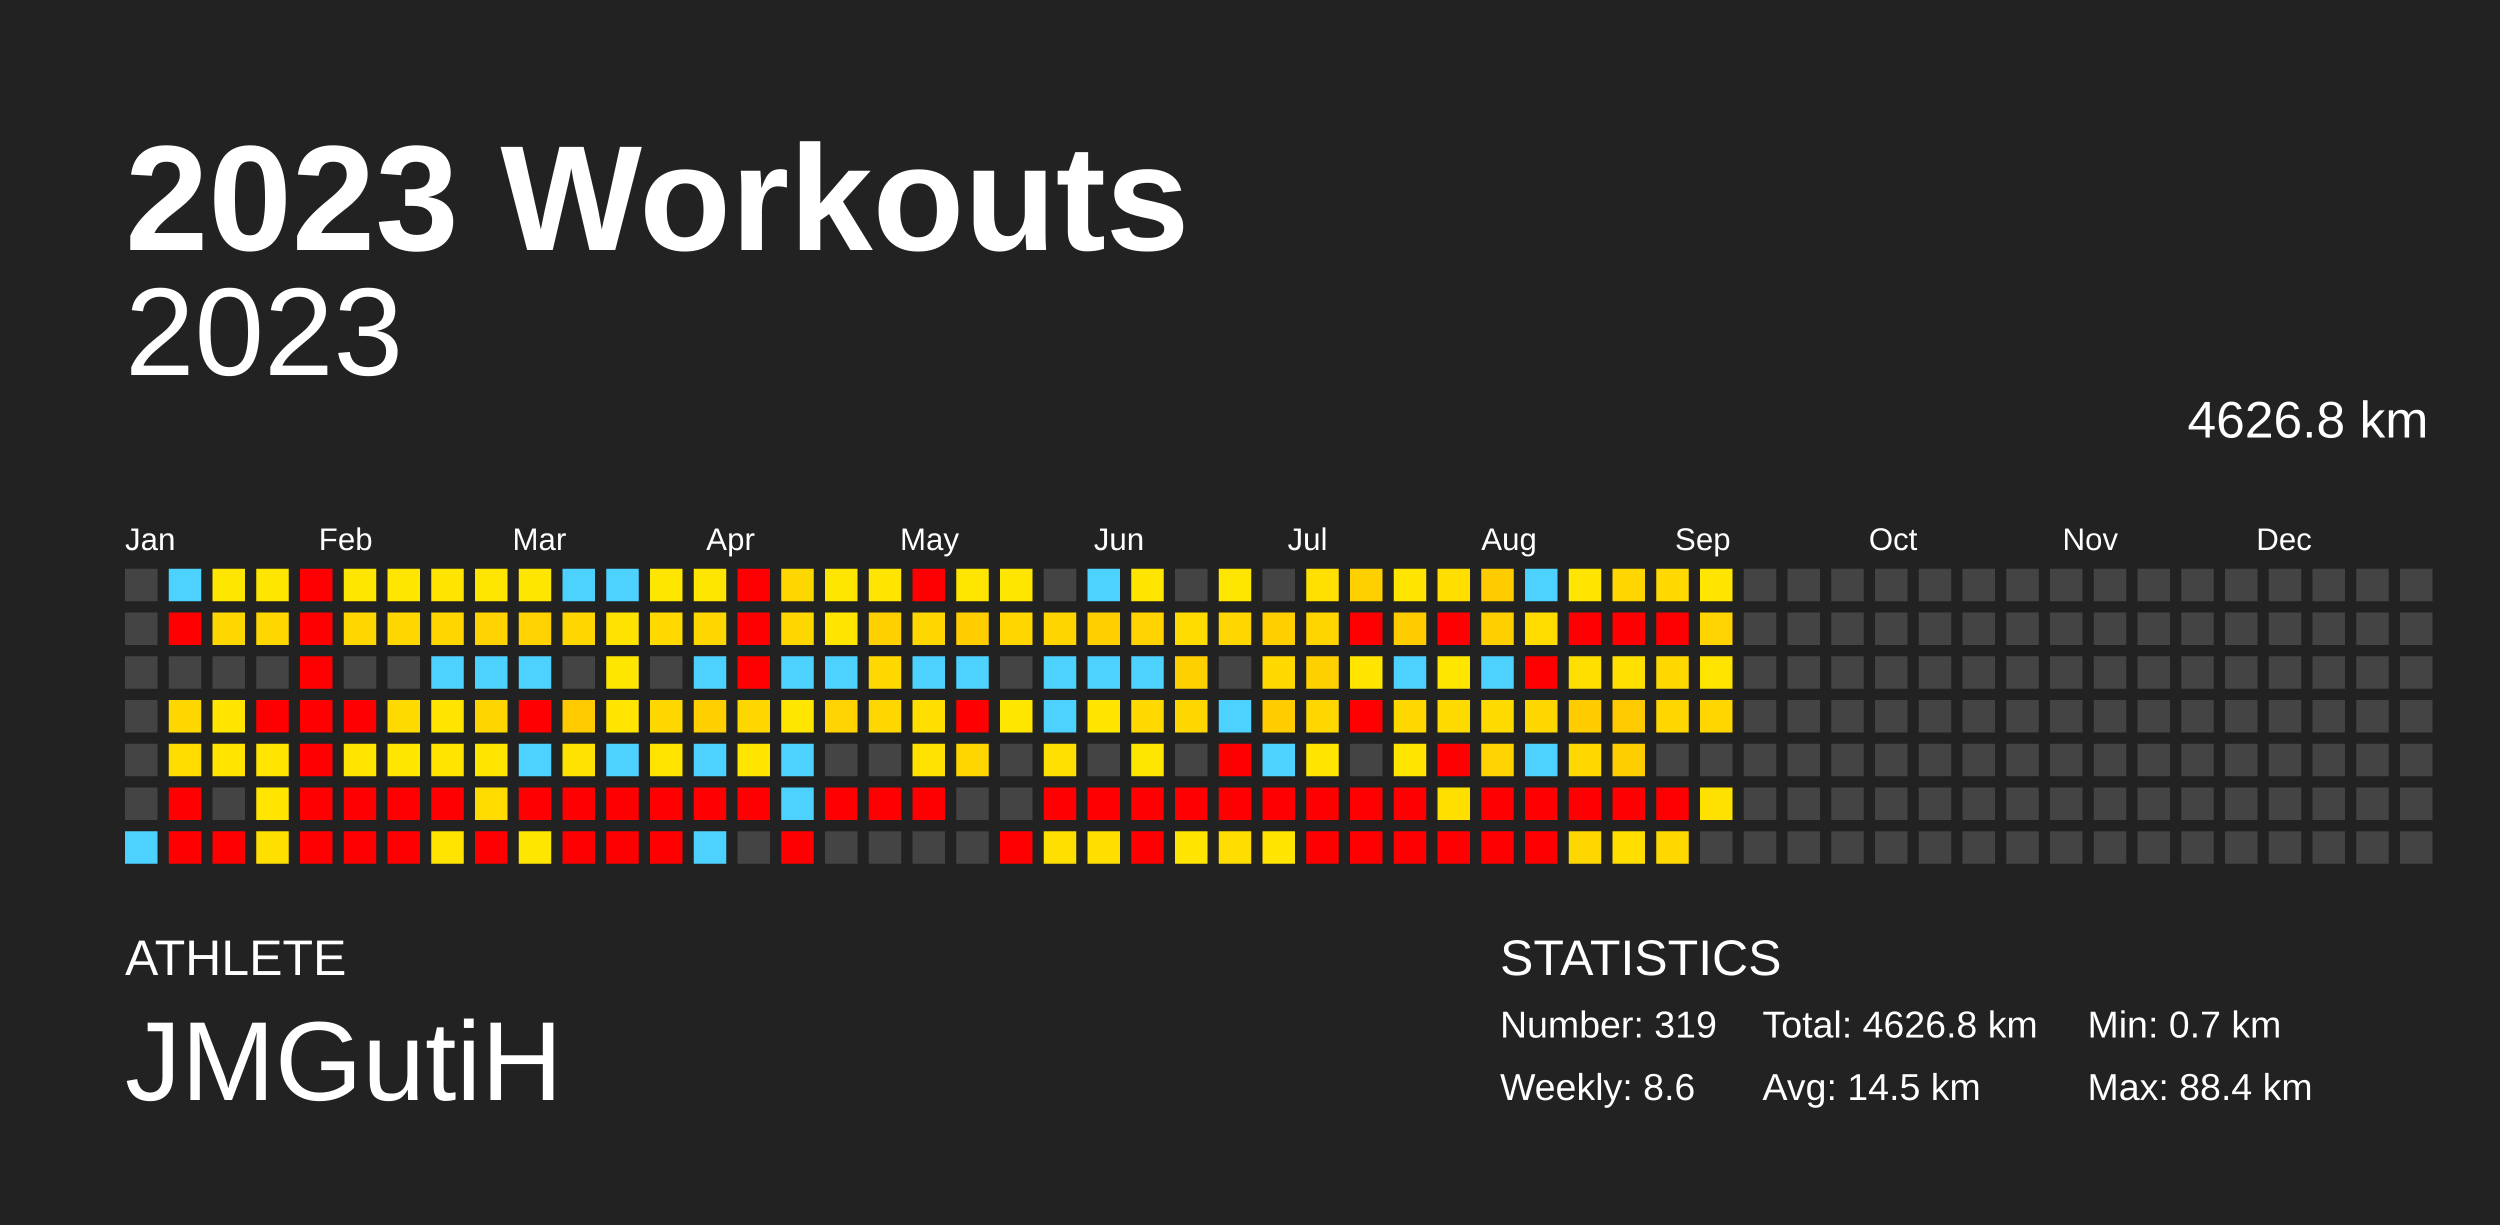
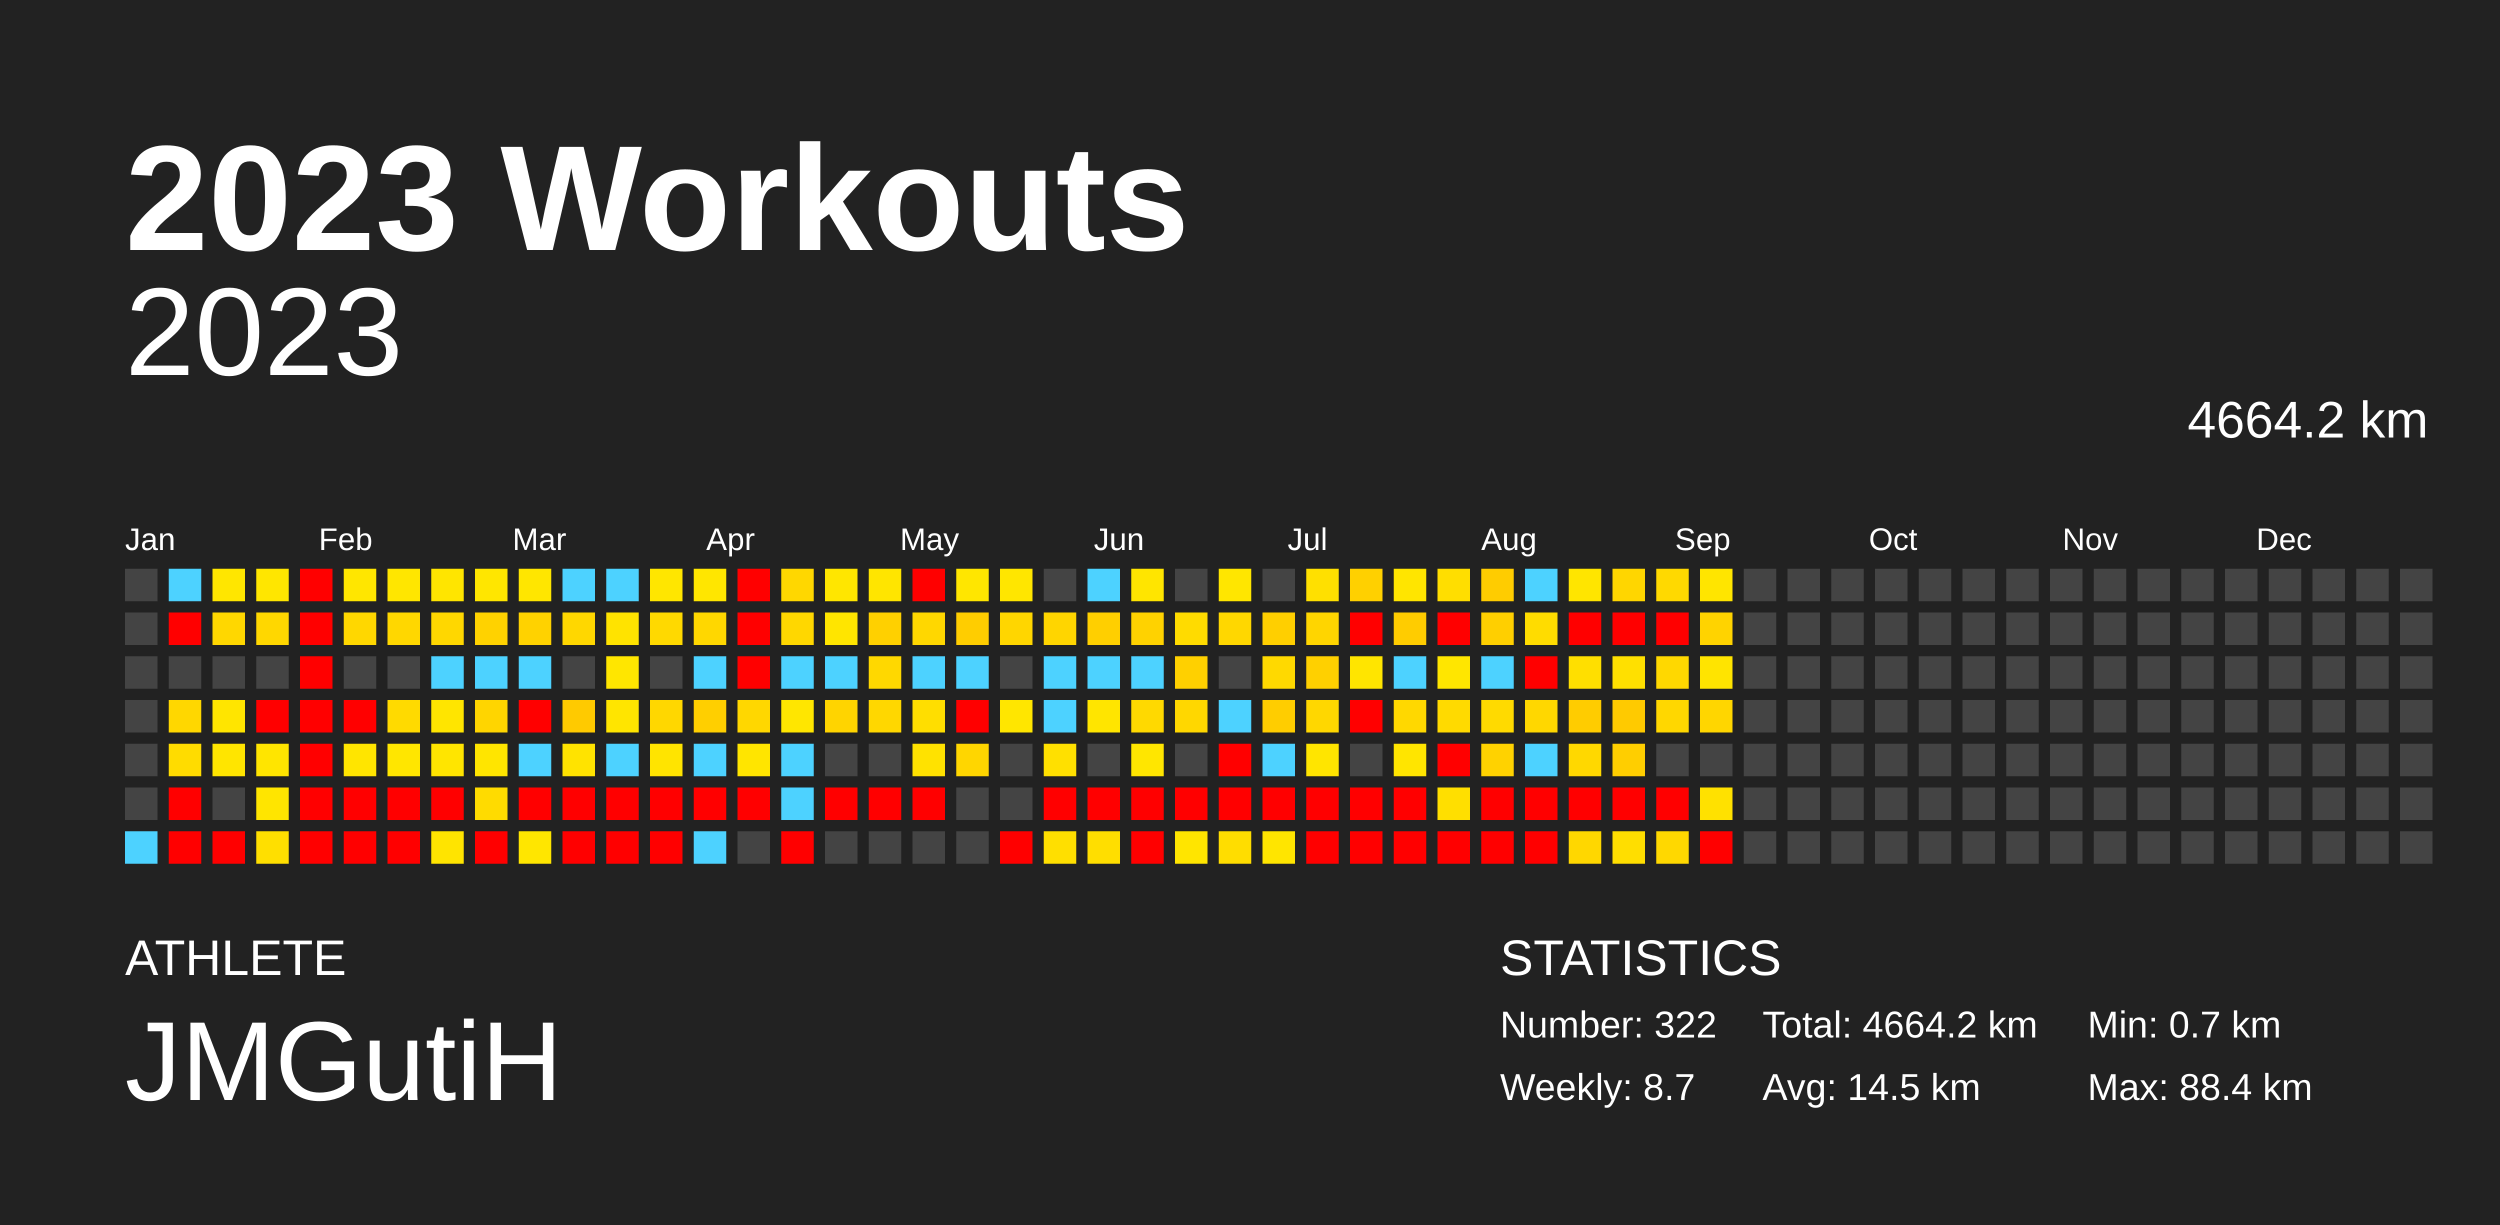
<svg xmlns="http://www.w3.org/2000/svg" baseProfile="full" height="98mm" version="1.1" viewBox="0,0,200,98" width="200mm">
  <defs />
  <rect fill="#222222" height="98" width="200" x="0" y="0" />
  <text fill="#FFFFFF" style="font-size:12px; font-family:Arial; font-weight:bold;" x="10" y="20">2023 Workouts</text>
  <text fill="#FFFFFF" style="font-size:4px; font-family:Arial" x="10" y="78">ATHLETE</text>
  <text fill="#FFFFFF" style="font-size:9px; font-family:Arial" x="10" y="88">JMGutiH</text>
  <text fill="#FFFFFF" style="font-size:4px; font-family:Arial" x="120" y="78">STATISTICS</text>
-   <text fill="#FFFFFF" style="font-size:3px; font-family:Arial" x="120" y="83">Number: 319</text>
-   <text fill="#FFFFFF" style="font-size:3px; font-family:Arial" x="120" y="88">Weekly: 8.6</text>
-   <text fill="#FFFFFF" style="font-size:3px; font-family:Arial" x="141" y="83">Total: 4626.8 km</text>
+   <text fill="#FFFFFF" style="font-size:3px; font-family:Arial" x="120" y="83">Number: 322</text>
+   <text fill="#FFFFFF" style="font-size:3px; font-family:Arial" x="120" y="88">Weekly: 8.7</text>
+   <text fill="#FFFFFF" style="font-size:3px; font-family:Arial" x="141" y="83">Total: 4664.2 km</text>
  <text fill="#FFFFFF" style="font-size:3px; font-family:Arial" x="141" y="88">Avg: 14.5 km</text>
  <text fill="#FFFFFF" style="font-size:3px; font-family:Arial" x="167" y="83">Min: 0.7 km</text>
  <text fill="#FFFFFF" style="font-size:3px; font-family:Arial" x="167" y="88">Max: 88.4 km</text>
  <text alignment-baseline="hanging" fill="#FFFFFF" style="font-size:10.0px; font-family:Arial;" x="10" y="30">2023</text>
-   <text alignment-baseline="hanging" fill="#FFFFFF" style="font-size:4.125px; font-family:Arial;" x="175" y="35">4626.8 km</text>
+   <text alignment-baseline="hanging" fill="#FFFFFF" style="font-size:4.125px; font-family:Arial;" x="175" y="35">4664.2 km</text>
  <text fill="#FFFFFF" style="font-size:2.5px; font-family:Arial" x="10.0" y="44">Jan</text>
  <text fill="#FFFFFF" style="font-size:2.5px; font-family:Arial" x="25.5" y="44">Feb</text>
  <text fill="#FFFFFF" style="font-size:2.5px; font-family:Arial" x="41.0" y="44">Mar</text>
  <text fill="#FFFFFF" style="font-size:2.5px; font-family:Arial" x="56.5" y="44">Apr</text>
  <text fill="#FFFFFF" style="font-size:2.5px; font-family:Arial" x="72.0" y="44">May</text>
  <text fill="#FFFFFF" style="font-size:2.5px; font-family:Arial" x="87.5" y="44">Jun</text>
  <text fill="#FFFFFF" style="font-size:2.5px; font-family:Arial" x="103.0" y="44">Jul</text>
  <text fill="#FFFFFF" style="font-size:2.5px; font-family:Arial" x="118.5" y="44">Aug</text>
  <text fill="#FFFFFF" style="font-size:2.5px; font-family:Arial" x="134.0" y="44">Sep</text>
  <text fill="#FFFFFF" style="font-size:2.5px; font-family:Arial" x="149.5" y="44">Oct</text>
  <text fill="#FFFFFF" style="font-size:2.5px; font-family:Arial" x="165.0" y="44">Nov</text>
  <text fill="#FFFFFF" style="font-size:2.5px; font-family:Arial" x="180.5" y="44">Dec</text>
  <rect fill="#444444" height="2.6" width="2.6" x="10.0" y="45.5" />
  <rect fill="#444444" height="2.6" width="2.6" x="10.0" y="49.0" />
  <rect fill="#444444" height="2.6" width="2.6" x="10.0" y="52.5" />
  <rect fill="#444444" height="2.6" width="2.6" x="10.0" y="56.0" />
  <rect fill="#444444" height="2.6" width="2.6" x="10.0" y="59.5" />
  <rect fill="#444444" height="2.6" width="2.6" x="10.0" y="63.0" />
  <rect fill="#4dd2ff" height="2.6" width="2.6" x="10.0" y="66.5" />
  <rect fill="#4dd2ff" height="2.6" width="2.6" x="13.5" y="45.5" />
  <rect fill="red" height="2.6" width="2.6" x="13.5" y="49.0" />
  <rect fill="#444444" height="2.6" width="2.6" x="13.5" y="52.5" />
  <rect fill="#ffd700" height="2.6" width="2.6" x="13.5" y="56.0" />
  <rect fill="#ffdc00" height="2.6" width="2.6" x="13.5" y="59.5" />
  <rect fill="red" height="2.6" width="2.6" x="13.5" y="63.0" />
  <rect fill="red" height="2.6" width="2.6" x="13.5" y="66.5" />
  <rect fill="#ffe600" height="2.6" width="2.6" x="17.0" y="45.5" />
  <rect fill="#ffd700" height="2.6" width="2.6" x="17.0" y="49.0" />
  <rect fill="#444444" height="2.6" width="2.6" x="17.0" y="52.5" />
  <rect fill="#ffe500" height="2.6" width="2.6" x="17.0" y="56.0" />
  <rect fill="#ffe500" height="2.6" width="2.6" x="17.0" y="59.5" />
  <rect fill="#444444" height="2.6" width="2.6" x="17.0" y="63.0" />
  <rect fill="red" height="2.6" width="2.6" x="17.0" y="66.5" />
  <rect fill="#ffe600" height="2.6" width="2.6" x="20.5" y="45.5" />
  <rect fill="#ffd700" height="2.6" width="2.6" x="20.5" y="49.0" />
  <rect fill="#444444" height="2.6" width="2.6" x="20.5" y="52.5" />
  <rect fill="red" height="2.6" width="2.6" x="20.5" y="56.0" />
  <rect fill="#ffe500" height="2.6" width="2.6" x="20.5" y="59.5" />
  <rect fill="#ffe500" height="2.6" width="2.6" x="20.5" y="63.0" />
  <rect fill="#ffdf00" height="2.6" width="2.6" x="20.5" y="66.5" />
  <rect fill="red" height="2.6" width="2.6" x="24.0" y="45.5" />
  <rect fill="red" height="2.6" width="2.6" x="24.0" y="49.0" />
  <rect fill="red" height="2.6" width="2.6" x="24.0" y="52.5" />
  <rect fill="red" height="2.6" width="2.6" x="24.0" y="56.0" />
  <rect fill="red" height="2.6" width="2.6" x="24.0" y="59.5" />
  <rect fill="red" height="2.6" width="2.6" x="24.0" y="63.0" />
  <rect fill="red" height="2.6" width="2.6" x="24.0" y="66.5" />
  <rect fill="#ffe600" height="2.6" width="2.6" x="27.5" y="45.5" />
  <rect fill="#ffd700" height="2.6" width="2.6" x="27.5" y="49.0" />
  <rect fill="#444444" height="2.6" width="2.6" x="27.5" y="52.5" />
  <rect fill="red" height="2.6" width="2.6" x="27.5" y="56.0" />
  <rect fill="#ffe500" height="2.6" width="2.6" x="27.5" y="59.5" />
  <rect fill="red" height="2.6" width="2.6" x="27.5" y="63.0" />
  <rect fill="red" height="2.6" width="2.6" x="27.5" y="66.5" />
  <rect fill="#ffe600" height="2.6" width="2.6" x="31.0" y="45.5" />
  <rect fill="#ffd700" height="2.6" width="2.6" x="31.0" y="49.0" />
  <rect fill="#444444" height="2.6" width="2.6" x="31.0" y="52.5" />
  <rect fill="#ffda00" height="2.6" width="2.6" x="31.0" y="56.0" />
  <rect fill="#ffe600" height="2.6" width="2.6" x="31.0" y="59.5" />
  <rect fill="red" height="2.6" width="2.6" x="31.0" y="63.0" />
  <rect fill="red" height="2.6" width="2.6" x="31.0" y="66.5" />
  <rect fill="#ffe500" height="2.6" width="2.6" x="34.5" y="45.5" />
  <rect fill="#ffd700" height="2.6" width="2.6" x="34.5" y="49.0" />
  <rect fill="#4dd2ff" height="2.6" width="2.6" x="34.5" y="52.5" />
  <rect fill="#ffe500" height="2.6" width="2.6" x="34.5" y="56.0" />
  <rect fill="#ffe500" height="2.6" width="2.6" x="34.5" y="59.5" />
  <rect fill="red" height="2.6" width="2.6" x="34.5" y="63.0" />
  <rect fill="#ffe400" height="2.6" width="2.6" x="34.5" y="66.5" />
  <rect fill="#ffe600" height="2.6" width="2.6" x="38.0" y="45.5" />
  <rect fill="#ffd200" height="2.6" width="2.6" x="38.0" y="49.0" />
  <rect fill="#4dd2ff" height="2.6" width="2.6" x="38.0" y="52.5" />
  <rect fill="#ffd500" height="2.6" width="2.6" x="38.0" y="56.0" />
  <rect fill="#ffe500" height="2.6" width="2.6" x="38.0" y="59.5" />
  <rect fill="#ffdb00" height="2.6" width="2.6" x="38.0" y="63.0" />
  <rect fill="red" height="2.6" width="2.6" x="38.0" y="66.5" />
  <rect fill="#ffe600" height="2.6" width="2.6" x="41.5" y="45.5" />
  <rect fill="#ffd200" height="2.6" width="2.6" x="41.5" y="49.0" />
  <rect fill="#4dd2ff" height="2.6" width="2.6" x="41.5" y="52.5" />
  <rect fill="red" height="2.6" width="2.6" x="41.5" y="56.0" />
  <rect fill="#4dd2ff" height="2.6" width="2.6" x="41.5" y="59.5" />
  <rect fill="red" height="2.6" width="2.6" x="41.5" y="63.0" />
  <rect fill="#ffe600" height="2.6" width="2.6" x="41.5" y="66.5" />
  <rect fill="#4dd2ff" height="2.6" width="2.6" x="45.0" y="45.5" />
  <rect fill="#ffd700" height="2.6" width="2.6" x="45.0" y="49.0" />
  <rect fill="#444444" height="2.6" width="2.6" x="45.0" y="52.5" />
  <rect fill="#ffca00" height="2.6" width="2.6" x="45.0" y="56.0" />
  <rect fill="#ffe300" height="2.6" width="2.6" x="45.0" y="59.5" />
  <rect fill="red" height="2.6" width="2.6" x="45.0" y="63.0" />
  <rect fill="red" height="2.6" width="2.6" x="45.0" y="66.5" />
  <rect fill="#4dd2ff" height="2.6" width="2.6" x="48.5" y="45.5" />
  <rect fill="#ffe300" height="2.6" width="2.6" x="48.5" y="49.0" />
  <rect fill="#ffe600" height="2.6" width="2.6" x="48.5" y="52.5" />
  <rect fill="#ffe500" height="2.6" width="2.6" x="48.5" y="56.0" />
  <rect fill="#4dd2ff" height="2.6" width="2.6" x="48.5" y="59.5" />
  <rect fill="red" height="2.6" width="2.6" x="48.5" y="63.0" />
  <rect fill="red" height="2.6" width="2.6" x="48.5" y="66.5" />
  <rect fill="#ffe600" height="2.6" width="2.6" x="52.0" y="45.5" />
  <rect fill="#ffd900" height="2.6" width="2.6" x="52.0" y="49.0" />
  <rect fill="#444444" height="2.6" width="2.6" x="52.0" y="52.5" />
  <rect fill="#ffd700" height="2.6" width="2.6" x="52.0" y="56.0" />
  <rect fill="#ffe400" height="2.6" width="2.6" x="52.0" y="59.5" />
  <rect fill="red" height="2.6" width="2.6" x="52.0" y="63.0" />
  <rect fill="red" height="2.6" width="2.6" x="52.0" y="66.5" />
  <rect fill="#ffe600" height="2.6" width="2.6" x="55.5" y="45.5" />
  <rect fill="#ffd700" height="2.6" width="2.6" x="55.5" y="49.0" />
  <rect fill="#4dd2ff" height="2.6" width="2.6" x="55.5" y="52.5" />
  <rect fill="#ffcf00" height="2.6" width="2.6" x="55.5" y="56.0" />
  <rect fill="#4dd2ff" height="2.6" width="2.6" x="55.5" y="59.5" />
  <rect fill="red" height="2.6" width="2.6" x="55.5" y="63.0" />
  <rect fill="#4dd2ff" height="2.6" width="2.6" x="55.5" y="66.5" />
  <rect fill="red" height="2.6" width="2.6" x="59.0" y="45.5" />
  <rect fill="red" height="2.6" width="2.6" x="59.0" y="49.0" />
  <rect fill="red" height="2.6" width="2.6" x="59.0" y="52.5" />
  <rect fill="#ffd700" height="2.6" width="2.6" x="59.0" y="56.0" />
  <rect fill="#ffe500" height="2.6" width="2.6" x="59.0" y="59.5" />
  <rect fill="red" height="2.6" width="2.6" x="59.0" y="63.0" />
  <rect fill="#444444" height="2.6" width="2.6" x="59.0" y="66.5" />
  <rect fill="#ffd700" height="2.6" width="2.6" x="62.5" y="45.5" />
  <rect fill="#ffd700" height="2.6" width="2.6" x="62.5" y="49.0" />
  <rect fill="#4dd2ff" height="2.6" width="2.6" x="62.5" y="52.5" />
  <rect fill="#ffe600" height="2.6" width="2.6" x="62.5" y="56.0" />
  <rect fill="#4dd2ff" height="2.6" width="2.6" x="62.5" y="59.5" />
  <rect fill="#4dd2ff" height="2.6" width="2.6" x="62.5" y="63.0" />
  <rect fill="red" height="2.6" width="2.6" x="62.5" y="66.5" />
  <rect fill="#ffe600" height="2.6" width="2.6" x="66.0" y="45.5" />
  <rect fill="#ffe500" height="2.6" width="2.6" x="66.0" y="49.0" />
  <rect fill="#4dd2ff" height="2.6" width="2.6" x="66.0" y="52.5" />
  <rect fill="#ffd400" height="2.6" width="2.6" x="66.0" y="56.0" />
  <rect fill="#444444" height="2.6" width="2.6" x="66.0" y="59.5" />
  <rect fill="red" height="2.6" width="2.6" x="66.0" y="63.0" />
  <rect fill="#444444" height="2.6" width="2.6" x="66.0" y="66.5" />
  <rect fill="#ffe500" height="2.6" width="2.6" x="69.5" y="45.5" />
  <rect fill="#ffd000" height="2.6" width="2.6" x="69.5" y="49.0" />
  <rect fill="#ffd800" height="2.6" width="2.6" x="69.5" y="52.5" />
  <rect fill="#ffd700" height="2.6" width="2.6" x="69.5" y="56.0" />
  <rect fill="#444444" height="2.6" width="2.6" x="69.5" y="59.5" />
  <rect fill="red" height="2.6" width="2.6" x="69.5" y="63.0" />
  <rect fill="#444444" height="2.6" width="2.6" x="69.5" y="66.5" />
  <rect fill="red" height="2.6" width="2.6" x="73.0" y="45.5" />
  <rect fill="#ffd700" height="2.6" width="2.6" x="73.0" y="49.0" />
  <rect fill="#4dd2ff" height="2.6" width="2.6" x="73.0" y="52.5" />
  <rect fill="#ffde00" height="2.6" width="2.6" x="73.0" y="56.0" />
  <rect fill="#ffe200" height="2.6" width="2.6" x="73.0" y="59.5" />
  <rect fill="red" height="2.6" width="2.6" x="73.0" y="63.0" />
  <rect fill="#444444" height="2.6" width="2.6" x="73.0" y="66.5" />
  <rect fill="#ffe600" height="2.6" width="2.6" x="76.5" y="45.5" />
  <rect fill="#ffcd00" height="2.6" width="2.6" x="76.5" y="49.0" />
  <rect fill="#4dd2ff" height="2.6" width="2.6" x="76.5" y="52.5" />
  <rect fill="red" height="2.6" width="2.6" x="76.5" y="56.0" />
  <rect fill="#ffd600" height="2.6" width="2.6" x="76.5" y="59.5" />
  <rect fill="#444444" height="2.6" width="2.6" x="76.5" y="63.0" />
  <rect fill="#444444" height="2.6" width="2.6" x="76.5" y="66.5" />
  <rect fill="#ffe600" height="2.6" width="2.6" x="80.0" y="45.5" />
  <rect fill="#ffd600" height="2.6" width="2.6" x="80.0" y="49.0" />
  <rect fill="#444444" height="2.6" width="2.6" x="80.0" y="52.5" />
  <rect fill="#ffe600" height="2.6" width="2.6" x="80.0" y="56.0" />
  <rect fill="#444444" height="2.6" width="2.6" x="80.0" y="59.5" />
  <rect fill="#444444" height="2.6" width="2.6" x="80.0" y="63.0" />
  <rect fill="red" height="2.6" width="2.6" x="80.0" y="66.5" />
  <rect fill="#444444" height="2.6" width="2.6" x="83.5" y="45.5" />
  <rect fill="#ffd500" height="2.6" width="2.6" x="83.5" y="49.0" />
  <rect fill="#4dd2ff" height="2.6" width="2.6" x="83.5" y="52.5" />
  <rect fill="#4dd2ff" height="2.6" width="2.6" x="83.5" y="56.0" />
  <rect fill="#ffe000" height="2.6" width="2.6" x="83.5" y="59.5" />
  <rect fill="red" height="2.6" width="2.6" x="83.5" y="63.0" />
  <rect fill="#ffdf00" height="2.6" width="2.6" x="83.5" y="66.5" />
  <rect fill="#4dd2ff" height="2.6" width="2.6" x="87.0" y="45.5" />
  <rect fill="#ffcf00" height="2.6" width="2.6" x="87.0" y="49.0" />
  <rect fill="#4dd2ff" height="2.6" width="2.6" x="87.0" y="52.5" />
  <rect fill="#ffe500" height="2.6" width="2.6" x="87.0" y="56.0" />
  <rect fill="#444444" height="2.6" width="2.6" x="87.0" y="59.5" />
  <rect fill="red" height="2.6" width="2.6" x="87.0" y="63.0" />
  <rect fill="#ffde00" height="2.6" width="2.6" x="87.0" y="66.5" />
  <rect fill="#ffe500" height="2.6" width="2.6" x="90.5" y="45.5" />
  <rect fill="#ffd200" height="2.6" width="2.6" x="90.5" y="49.0" />
  <rect fill="#4dd2ff" height="2.6" width="2.6" x="90.5" y="52.5" />
  <rect fill="#ffd900" height="2.6" width="2.6" x="90.5" y="56.0" />
  <rect fill="#ffe600" height="2.6" width="2.6" x="90.5" y="59.5" />
  <rect fill="red" height="2.6" width="2.6" x="90.5" y="63.0" />
  <rect fill="red" height="2.6" width="2.6" x="90.5" y="66.5" />
  <rect fill="#444444" height="2.6" width="2.6" x="94.0" y="45.5" />
  <rect fill="#ffdb00" height="2.6" width="2.6" x="94.0" y="49.0" />
  <rect fill="#ffd000" height="2.6" width="2.6" x="94.0" y="52.5" />
  <rect fill="#ffd700" height="2.6" width="2.6" x="94.0" y="56.0" />
  <rect fill="#444444" height="2.6" width="2.6" x="94.0" y="59.5" />
  <rect fill="red" height="2.6" width="2.6" x="94.0" y="63.0" />
  <rect fill="#ffe500" height="2.6" width="2.6" x="94.0" y="66.5" />
  <rect fill="#ffe600" height="2.6" width="2.6" x="97.5" y="45.5" />
  <rect fill="#ffd700" height="2.6" width="2.6" x="97.5" y="49.0" />
  <rect fill="#444444" height="2.6" width="2.6" x="97.5" y="52.5" />
  <rect fill="#4dd2ff" height="2.6" width="2.6" x="97.5" y="56.0" />
  <rect fill="red" height="2.6" width="2.6" x="97.5" y="59.5" />
  <rect fill="red" height="2.6" width="2.6" x="97.5" y="63.0" />
  <rect fill="#ffdd00" height="2.6" width="2.6" x="97.5" y="66.5" />
  <rect fill="#444444" height="2.6" width="2.6" x="101.0" y="45.5" />
  <rect fill="#ffcf00" height="2.6" width="2.6" x="101.0" y="49.0" />
  <rect fill="#ffd900" height="2.6" width="2.6" x="101.0" y="52.5" />
  <rect fill="#ffcd00" height="2.6" width="2.6" x="101.0" y="56.0" />
  <rect fill="#4dd2ff" height="2.6" width="2.6" x="101.0" y="59.5" />
  <rect fill="red" height="2.6" width="2.6" x="101.0" y="63.0" />
  <rect fill="#ffe500" height="2.6" width="2.6" x="101.0" y="66.5" />
  <rect fill="#ffe000" height="2.6" width="2.6" x="104.5" y="45.5" />
  <rect fill="#ffd500" height="2.6" width="2.6" x="104.5" y="49.0" />
  <rect fill="#ffd000" height="2.6" width="2.6" x="104.5" y="52.5" />
  <rect fill="#ffd700" height="2.6" width="2.6" x="104.5" y="56.0" />
  <rect fill="#ffe500" height="2.6" width="2.6" x="104.5" y="59.5" />
  <rect fill="red" height="2.6" width="2.6" x="104.5" y="63.0" />
  <rect fill="red" height="2.6" width="2.6" x="104.5" y="66.5" />
  <rect fill="#ffd000" height="2.6" width="2.6" x="108.0" y="45.5" />
  <rect fill="red" height="2.6" width="2.6" x="108.0" y="49.0" />
  <rect fill="#ffe500" height="2.6" width="2.6" x="108.0" y="52.5" />
  <rect fill="red" height="2.6" width="2.6" x="108.0" y="56.0" />
  <rect fill="#444444" height="2.6" width="2.6" x="108.0" y="59.5" />
  <rect fill="red" height="2.6" width="2.6" x="108.0" y="63.0" />
  <rect fill="red" height="2.6" width="2.6" x="108.0" y="66.5" />
  <rect fill="#ffe500" height="2.6" width="2.6" x="111.5" y="45.5" />
  <rect fill="#ffcc00" height="2.6" width="2.6" x="111.5" y="49.0" />
  <rect fill="#4dd2ff" height="2.6" width="2.6" x="111.5" y="52.5" />
  <rect fill="#ffd800" height="2.6" width="2.6" x="111.5" y="56.0" />
  <rect fill="#ffe500" height="2.6" width="2.6" x="111.5" y="59.5" />
  <rect fill="red" height="2.6" width="2.6" x="111.5" y="63.0" />
  <rect fill="red" height="2.6" width="2.6" x="111.5" y="66.5" />
  <rect fill="#ffde00" height="2.6" width="2.6" x="115.0" y="45.5" />
  <rect fill="red" height="2.6" width="2.6" x="115.0" y="49.0" />
  <rect fill="#ffe600" height="2.6" width="2.6" x="115.0" y="52.5" />
  <rect fill="#ffda00" height="2.6" width="2.6" x="115.0" y="56.0" />
  <rect fill="red" height="2.6" width="2.6" x="115.0" y="59.5" />
  <rect fill="#ffdf00" height="2.6" width="2.6" x="115.0" y="63.0" />
  <rect fill="red" height="2.6" width="2.6" x="115.0" y="66.5" />
  <rect fill="#ffcc00" height="2.6" width="2.6" x="118.5" y="45.5" />
  <rect fill="#ffcf00" height="2.6" width="2.6" x="118.5" y="49.0" />
  <rect fill="#4dd2ff" height="2.6" width="2.6" x="118.5" y="52.5" />
  <rect fill="#ffda00" height="2.6" width="2.6" x="118.5" y="56.0" />
  <rect fill="#ffd200" height="2.6" width="2.6" x="118.5" y="59.5" />
  <rect fill="red" height="2.6" width="2.6" x="118.5" y="63.0" />
  <rect fill="red" height="2.6" width="2.6" x="118.5" y="66.5" />
  <rect fill="#4dd2ff" height="2.6" width="2.6" x="122.0" y="45.5" />
  <rect fill="#ffdc00" height="2.6" width="2.6" x="122.0" y="49.0" />
  <rect fill="red" height="2.6" width="2.6" x="122.0" y="52.5" />
  <rect fill="#ffd700" height="2.6" width="2.6" x="122.0" y="56.0" />
  <rect fill="#4dd2ff" height="2.6" width="2.6" x="122.0" y="59.5" />
  <rect fill="red" height="2.6" width="2.6" x="122.0" y="63.0" />
  <rect fill="red" height="2.6" width="2.6" x="122.0" y="66.5" />
  <rect fill="#ffe500" height="2.6" width="2.6" x="125.5" y="45.5" />
  <rect fill="red" height="2.6" width="2.6" x="125.5" y="49.0" />
  <rect fill="#ffdf00" height="2.6" width="2.6" x="125.5" y="52.5" />
  <rect fill="#ffcc00" height="2.6" width="2.6" x="125.5" y="56.0" />
  <rect fill="#ffd800" height="2.6" width="2.6" x="125.5" y="59.5" />
  <rect fill="red" height="2.6" width="2.6" x="125.5" y="63.0" />
  <rect fill="#ffd700" height="2.6" width="2.6" x="125.5" y="66.5" />
  <rect fill="#ffd600" height="2.6" width="2.6" x="129.0" y="45.5" />
  <rect fill="red" height="2.6" width="2.6" x="129.0" y="49.0" />
  <rect fill="#ffe000" height="2.6" width="2.6" x="129.0" y="52.5" />
  <rect fill="#ffca00" height="2.6" width="2.6" x="129.0" y="56.0" />
  <rect fill="#ffce00" height="2.6" width="2.6" x="129.0" y="59.5" />
  <rect fill="red" height="2.6" width="2.6" x="129.0" y="63.0" />
  <rect fill="#ffde00" height="2.6" width="2.6" x="129.0" y="66.5" />
  <rect fill="#ffd900" height="2.6" width="2.6" x="132.5" y="45.5" />
  <rect fill="red" height="2.6" width="2.6" x="132.5" y="49.0" />
  <rect fill="#ffd800" height="2.6" width="2.6" x="132.5" y="52.5" />
  <rect fill="#ffd700" height="2.6" width="2.6" x="132.5" y="56.0" />
  <rect fill="#444444" height="2.6" width="2.6" x="132.5" y="59.5" />
  <rect fill="red" height="2.6" width="2.6" x="132.5" y="63.0" />
  <rect fill="#ffd800" height="2.6" width="2.6" x="132.5" y="66.5" />
  <rect fill="#ffe500" height="2.6" width="2.6" x="136.0" y="45.5" />
  <rect fill="#ffd300" height="2.6" width="2.6" x="136.0" y="49.0" />
  <rect fill="#ffe400" height="2.6" width="2.6" x="136.0" y="52.5" />
  <rect fill="#ffd600" height="2.6" width="2.6" x="136.0" y="56.0" />
  <rect fill="#444444" height="2.6" width="2.6" x="136.0" y="59.5" />
  <rect fill="#ffe100" height="2.6" width="2.6" x="136.0" y="63.0" />
-   <rect fill="#444444" height="2.6" width="2.6" x="136.0" y="66.5" />
+   <rect fill="red" height="2.6" width="2.6" x="136.0" y="66.5" />
  <rect fill="#444444" height="2.6" width="2.6" x="139.5" y="45.5" />
  <rect fill="#444444" height="2.6" width="2.6" x="139.5" y="49.0" />
  <rect fill="#444444" height="2.6" width="2.6" x="139.5" y="52.5" />
  <rect fill="#444444" height="2.6" width="2.6" x="139.5" y="56.0" />
  <rect fill="#444444" height="2.6" width="2.6" x="139.5" y="59.5" />
  <rect fill="#444444" height="2.6" width="2.6" x="139.5" y="63.0" />
  <rect fill="#444444" height="2.6" width="2.6" x="139.5" y="66.5" />
  <rect fill="#444444" height="2.6" width="2.6" x="143.0" y="45.5" />
  <rect fill="#444444" height="2.6" width="2.6" x="143.0" y="49.0" />
  <rect fill="#444444" height="2.6" width="2.6" x="143.0" y="52.5" />
  <rect fill="#444444" height="2.6" width="2.6" x="143.0" y="56.0" />
  <rect fill="#444444" height="2.6" width="2.6" x="143.0" y="59.5" />
  <rect fill="#444444" height="2.6" width="2.6" x="143.0" y="63.0" />
  <rect fill="#444444" height="2.6" width="2.6" x="143.0" y="66.5" />
  <rect fill="#444444" height="2.6" width="2.6" x="146.5" y="45.5" />
  <rect fill="#444444" height="2.6" width="2.6" x="146.5" y="49.0" />
  <rect fill="#444444" height="2.6" width="2.6" x="146.5" y="52.5" />
  <rect fill="#444444" height="2.6" width="2.6" x="146.5" y="56.0" />
  <rect fill="#444444" height="2.6" width="2.6" x="146.5" y="59.5" />
  <rect fill="#444444" height="2.6" width="2.6" x="146.5" y="63.0" />
  <rect fill="#444444" height="2.6" width="2.6" x="146.5" y="66.5" />
  <rect fill="#444444" height="2.6" width="2.6" x="150.0" y="45.5" />
  <rect fill="#444444" height="2.6" width="2.6" x="150.0" y="49.0" />
  <rect fill="#444444" height="2.6" width="2.6" x="150.0" y="52.5" />
  <rect fill="#444444" height="2.6" width="2.6" x="150.0" y="56.0" />
  <rect fill="#444444" height="2.6" width="2.6" x="150.0" y="59.5" />
  <rect fill="#444444" height="2.6" width="2.6" x="150.0" y="63.0" />
  <rect fill="#444444" height="2.6" width="2.6" x="150.0" y="66.5" />
  <rect fill="#444444" height="2.6" width="2.6" x="153.5" y="45.5" />
  <rect fill="#444444" height="2.6" width="2.6" x="153.5" y="49.0" />
  <rect fill="#444444" height="2.6" width="2.6" x="153.5" y="52.5" />
  <rect fill="#444444" height="2.6" width="2.6" x="153.5" y="56.0" />
  <rect fill="#444444" height="2.6" width="2.6" x="153.5" y="59.5" />
  <rect fill="#444444" height="2.6" width="2.6" x="153.5" y="63.0" />
  <rect fill="#444444" height="2.6" width="2.6" x="153.5" y="66.5" />
  <rect fill="#444444" height="2.6" width="2.6" x="157.0" y="45.5" />
  <rect fill="#444444" height="2.6" width="2.6" x="157.0" y="49.0" />
  <rect fill="#444444" height="2.6" width="2.6" x="157.0" y="52.5" />
  <rect fill="#444444" height="2.6" width="2.6" x="157.0" y="56.0" />
  <rect fill="#444444" height="2.6" width="2.6" x="157.0" y="59.5" />
  <rect fill="#444444" height="2.6" width="2.6" x="157.0" y="63.0" />
  <rect fill="#444444" height="2.6" width="2.6" x="157.0" y="66.5" />
  <rect fill="#444444" height="2.6" width="2.6" x="160.5" y="45.5" />
  <rect fill="#444444" height="2.6" width="2.6" x="160.5" y="49.0" />
  <rect fill="#444444" height="2.6" width="2.6" x="160.5" y="52.5" />
  <rect fill="#444444" height="2.6" width="2.6" x="160.5" y="56.0" />
  <rect fill="#444444" height="2.6" width="2.6" x="160.5" y="59.5" />
  <rect fill="#444444" height="2.6" width="2.6" x="160.5" y="63.0" />
  <rect fill="#444444" height="2.6" width="2.6" x="160.5" y="66.5" />
  <rect fill="#444444" height="2.6" width="2.6" x="164.0" y="45.5" />
  <rect fill="#444444" height="2.6" width="2.6" x="164.0" y="49.0" />
  <rect fill="#444444" height="2.6" width="2.6" x="164.0" y="52.5" />
  <rect fill="#444444" height="2.6" width="2.6" x="164.0" y="56.0" />
  <rect fill="#444444" height="2.6" width="2.6" x="164.0" y="59.5" />
  <rect fill="#444444" height="2.6" width="2.6" x="164.0" y="63.0" />
  <rect fill="#444444" height="2.6" width="2.6" x="164.0" y="66.5" />
  <rect fill="#444444" height="2.6" width="2.6" x="167.5" y="45.5" />
  <rect fill="#444444" height="2.6" width="2.6" x="167.5" y="49.0" />
  <rect fill="#444444" height="2.6" width="2.6" x="167.5" y="52.5" />
  <rect fill="#444444" height="2.6" width="2.6" x="167.5" y="56.0" />
  <rect fill="#444444" height="2.6" width="2.6" x="167.5" y="59.5" />
  <rect fill="#444444" height="2.6" width="2.6" x="167.5" y="63.0" />
  <rect fill="#444444" height="2.6" width="2.6" x="167.5" y="66.5" />
  <rect fill="#444444" height="2.6" width="2.6" x="171.0" y="45.5" />
  <rect fill="#444444" height="2.6" width="2.6" x="171.0" y="49.0" />
  <rect fill="#444444" height="2.6" width="2.6" x="171.0" y="52.5" />
  <rect fill="#444444" height="2.6" width="2.6" x="171.0" y="56.0" />
  <rect fill="#444444" height="2.6" width="2.6" x="171.0" y="59.5" />
  <rect fill="#444444" height="2.6" width="2.6" x="171.0" y="63.0" />
  <rect fill="#444444" height="2.6" width="2.6" x="171.0" y="66.5" />
  <rect fill="#444444" height="2.6" width="2.6" x="174.5" y="45.5" />
  <rect fill="#444444" height="2.6" width="2.6" x="174.5" y="49.0" />
  <rect fill="#444444" height="2.6" width="2.6" x="174.5" y="52.5" />
  <rect fill="#444444" height="2.6" width="2.6" x="174.5" y="56.0" />
  <rect fill="#444444" height="2.6" width="2.6" x="174.5" y="59.5" />
  <rect fill="#444444" height="2.6" width="2.6" x="174.5" y="63.0" />
  <rect fill="#444444" height="2.6" width="2.6" x="174.5" y="66.5" />
  <rect fill="#444444" height="2.6" width="2.6" x="178.0" y="45.5" />
  <rect fill="#444444" height="2.6" width="2.6" x="178.0" y="49.0" />
  <rect fill="#444444" height="2.6" width="2.6" x="178.0" y="52.5" />
  <rect fill="#444444" height="2.6" width="2.6" x="178.0" y="56.0" />
  <rect fill="#444444" height="2.6" width="2.6" x="178.0" y="59.5" />
  <rect fill="#444444" height="2.6" width="2.6" x="178.0" y="63.0" />
  <rect fill="#444444" height="2.6" width="2.6" x="178.0" y="66.5" />
  <rect fill="#444444" height="2.6" width="2.6" x="181.5" y="45.5" />
  <rect fill="#444444" height="2.6" width="2.6" x="181.5" y="49.0" />
  <rect fill="#444444" height="2.6" width="2.6" x="181.5" y="52.5" />
  <rect fill="#444444" height="2.6" width="2.6" x="181.5" y="56.0" />
  <rect fill="#444444" height="2.6" width="2.6" x="181.5" y="59.5" />
  <rect fill="#444444" height="2.6" width="2.6" x="181.5" y="63.0" />
  <rect fill="#444444" height="2.6" width="2.6" x="181.5" y="66.5" />
  <rect fill="#444444" height="2.6" width="2.6" x="185.0" y="45.5" />
  <rect fill="#444444" height="2.6" width="2.6" x="185.0" y="49.0" />
  <rect fill="#444444" height="2.6" width="2.6" x="185.0" y="52.5" />
  <rect fill="#444444" height="2.6" width="2.6" x="185.0" y="56.0" />
  <rect fill="#444444" height="2.6" width="2.6" x="185.0" y="59.5" />
  <rect fill="#444444" height="2.6" width="2.6" x="185.0" y="63.0" />
  <rect fill="#444444" height="2.6" width="2.6" x="185.0" y="66.5" />
  <rect fill="#444444" height="2.6" width="2.6" x="188.5" y="45.5" />
  <rect fill="#444444" height="2.6" width="2.6" x="188.5" y="49.0" />
  <rect fill="#444444" height="2.6" width="2.6" x="188.5" y="52.5" />
  <rect fill="#444444" height="2.6" width="2.6" x="188.5" y="56.0" />
  <rect fill="#444444" height="2.6" width="2.6" x="188.5" y="59.5" />
  <rect fill="#444444" height="2.6" width="2.6" x="188.5" y="63.0" />
  <rect fill="#444444" height="2.6" width="2.6" x="188.5" y="66.5" />
  <rect fill="#444444" height="2.6" width="2.6" x="192.0" y="45.5" />
  <rect fill="#444444" height="2.6" width="2.6" x="192.0" y="49.0" />
  <rect fill="#444444" height="2.6" width="2.6" x="192.0" y="52.5" />
  <rect fill="#444444" height="2.6" width="2.6" x="192.0" y="56.0" />
  <rect fill="#444444" height="2.6" width="2.6" x="192.0" y="59.5" />
  <rect fill="#444444" height="2.6" width="2.6" x="192.0" y="63.0" />
  <rect fill="#444444" height="2.6" width="2.6" x="192.0" y="66.5" />
</svg>
